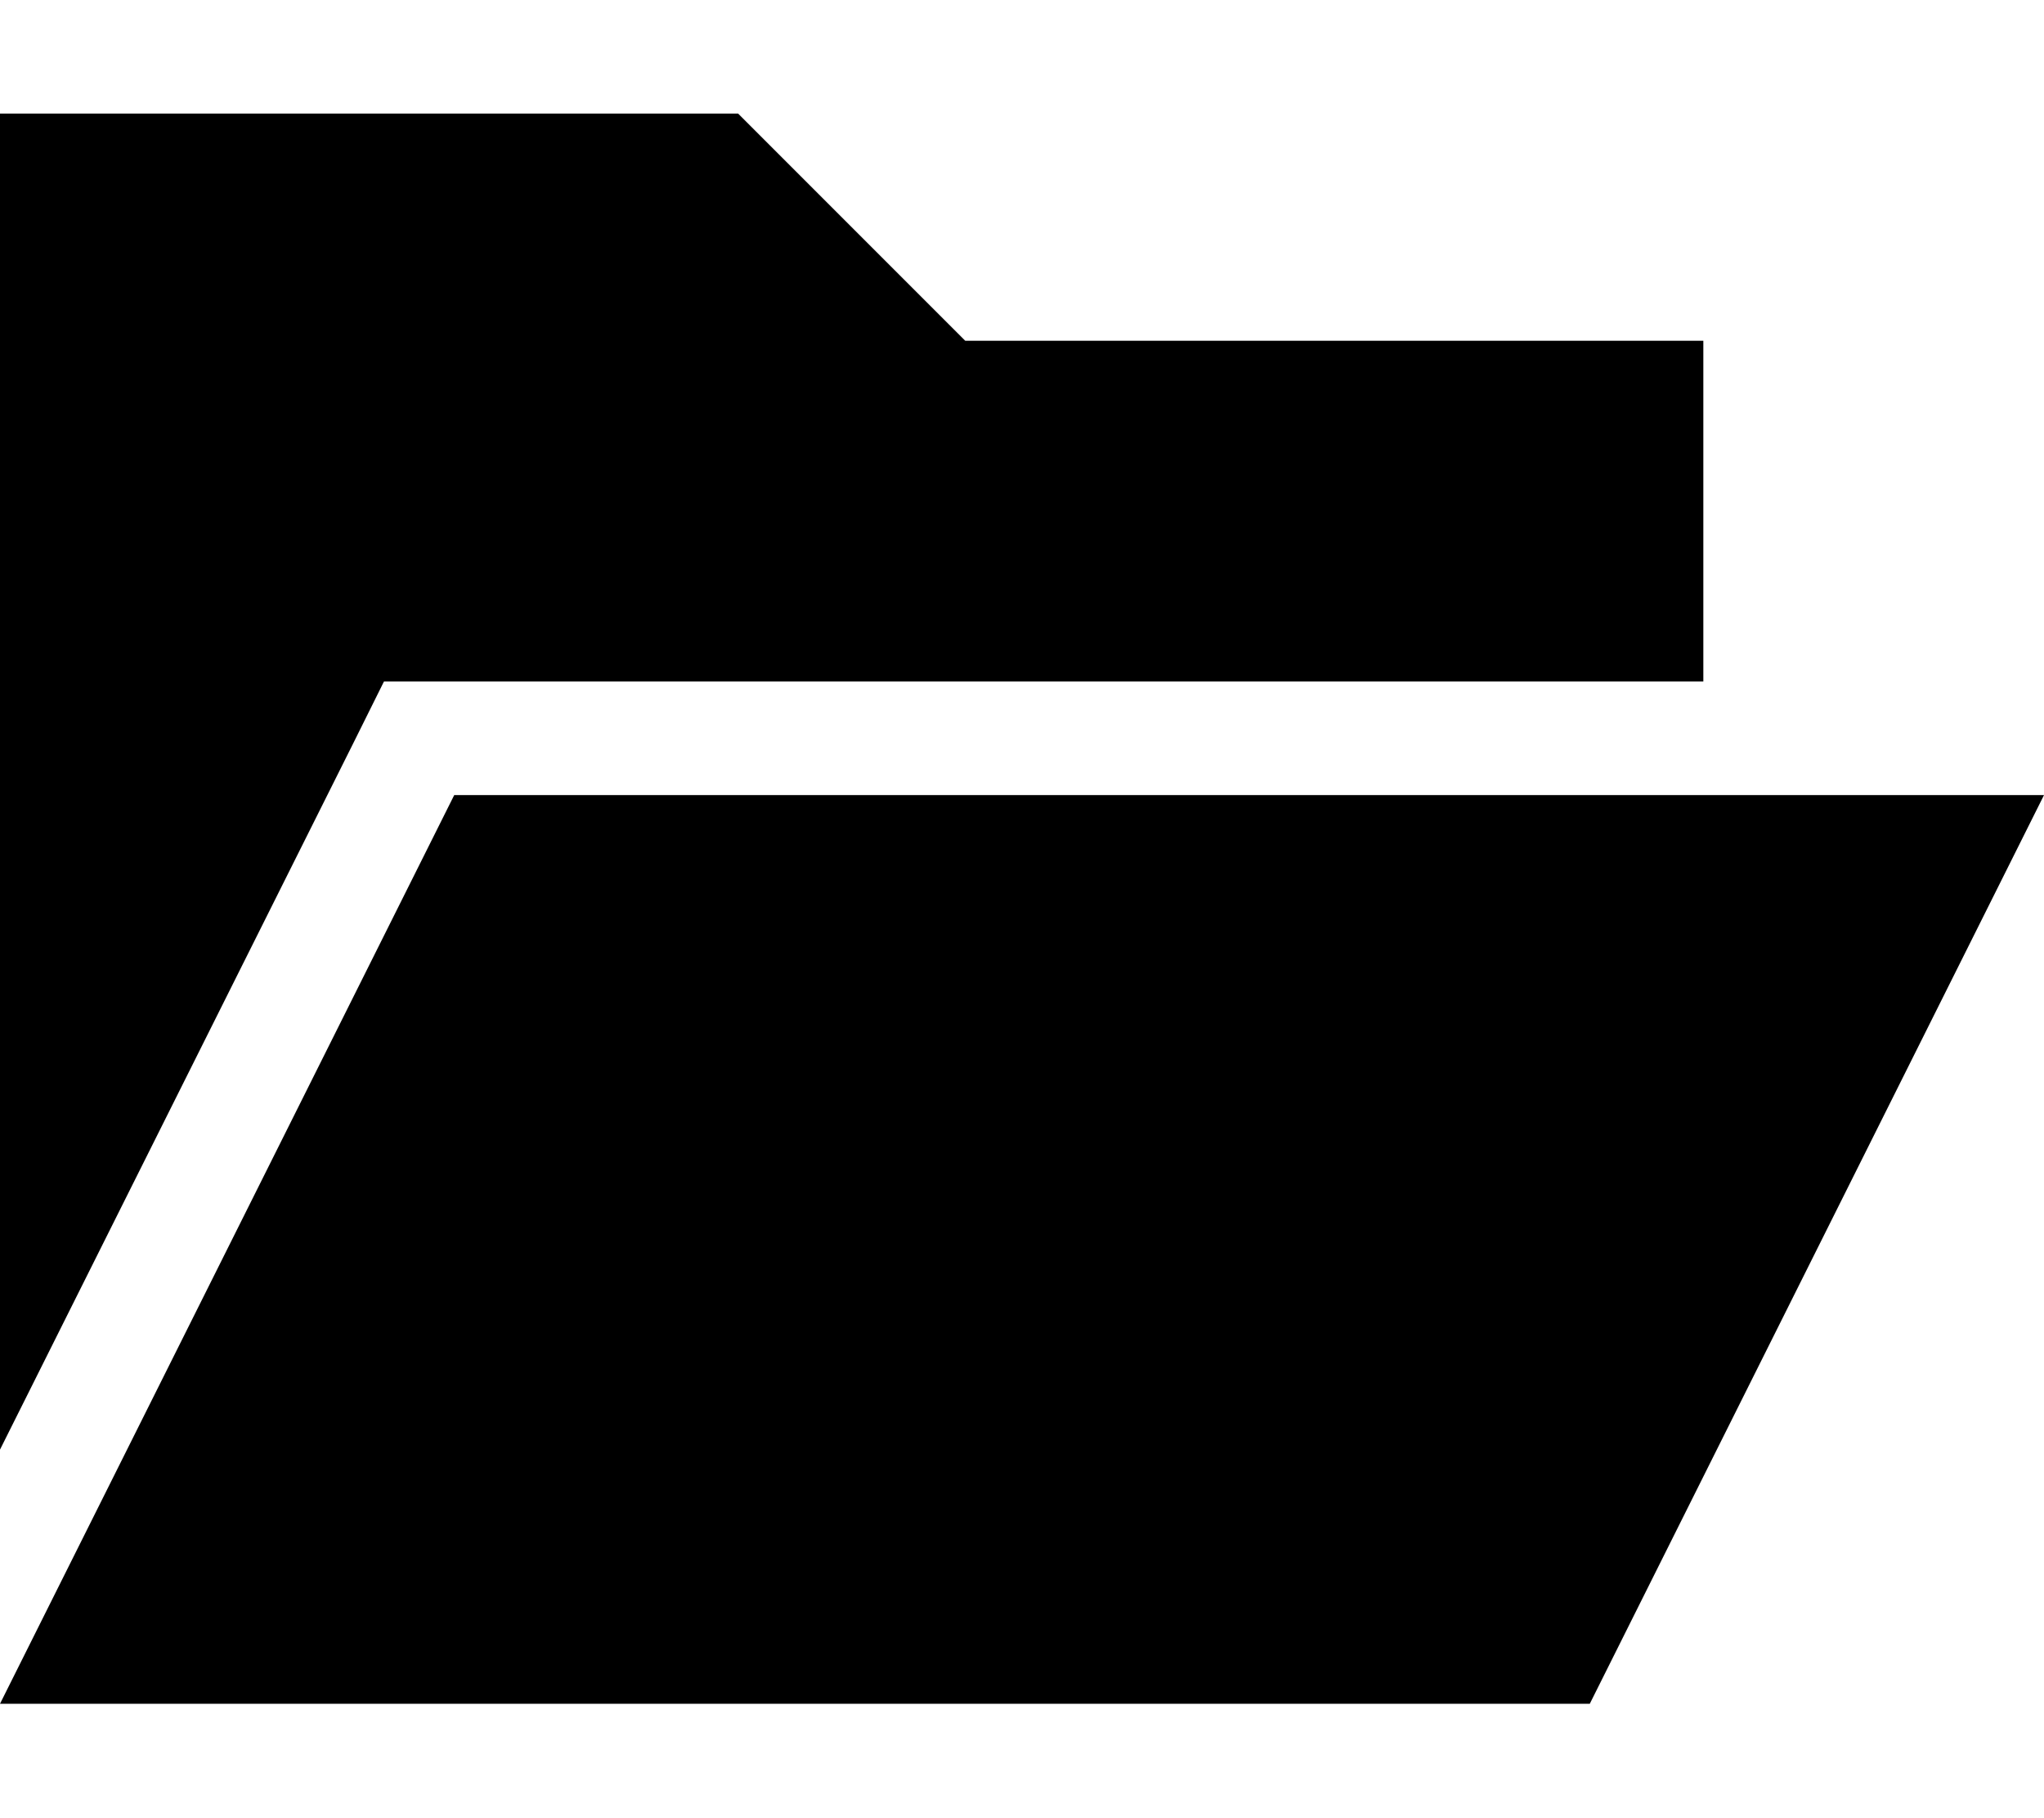
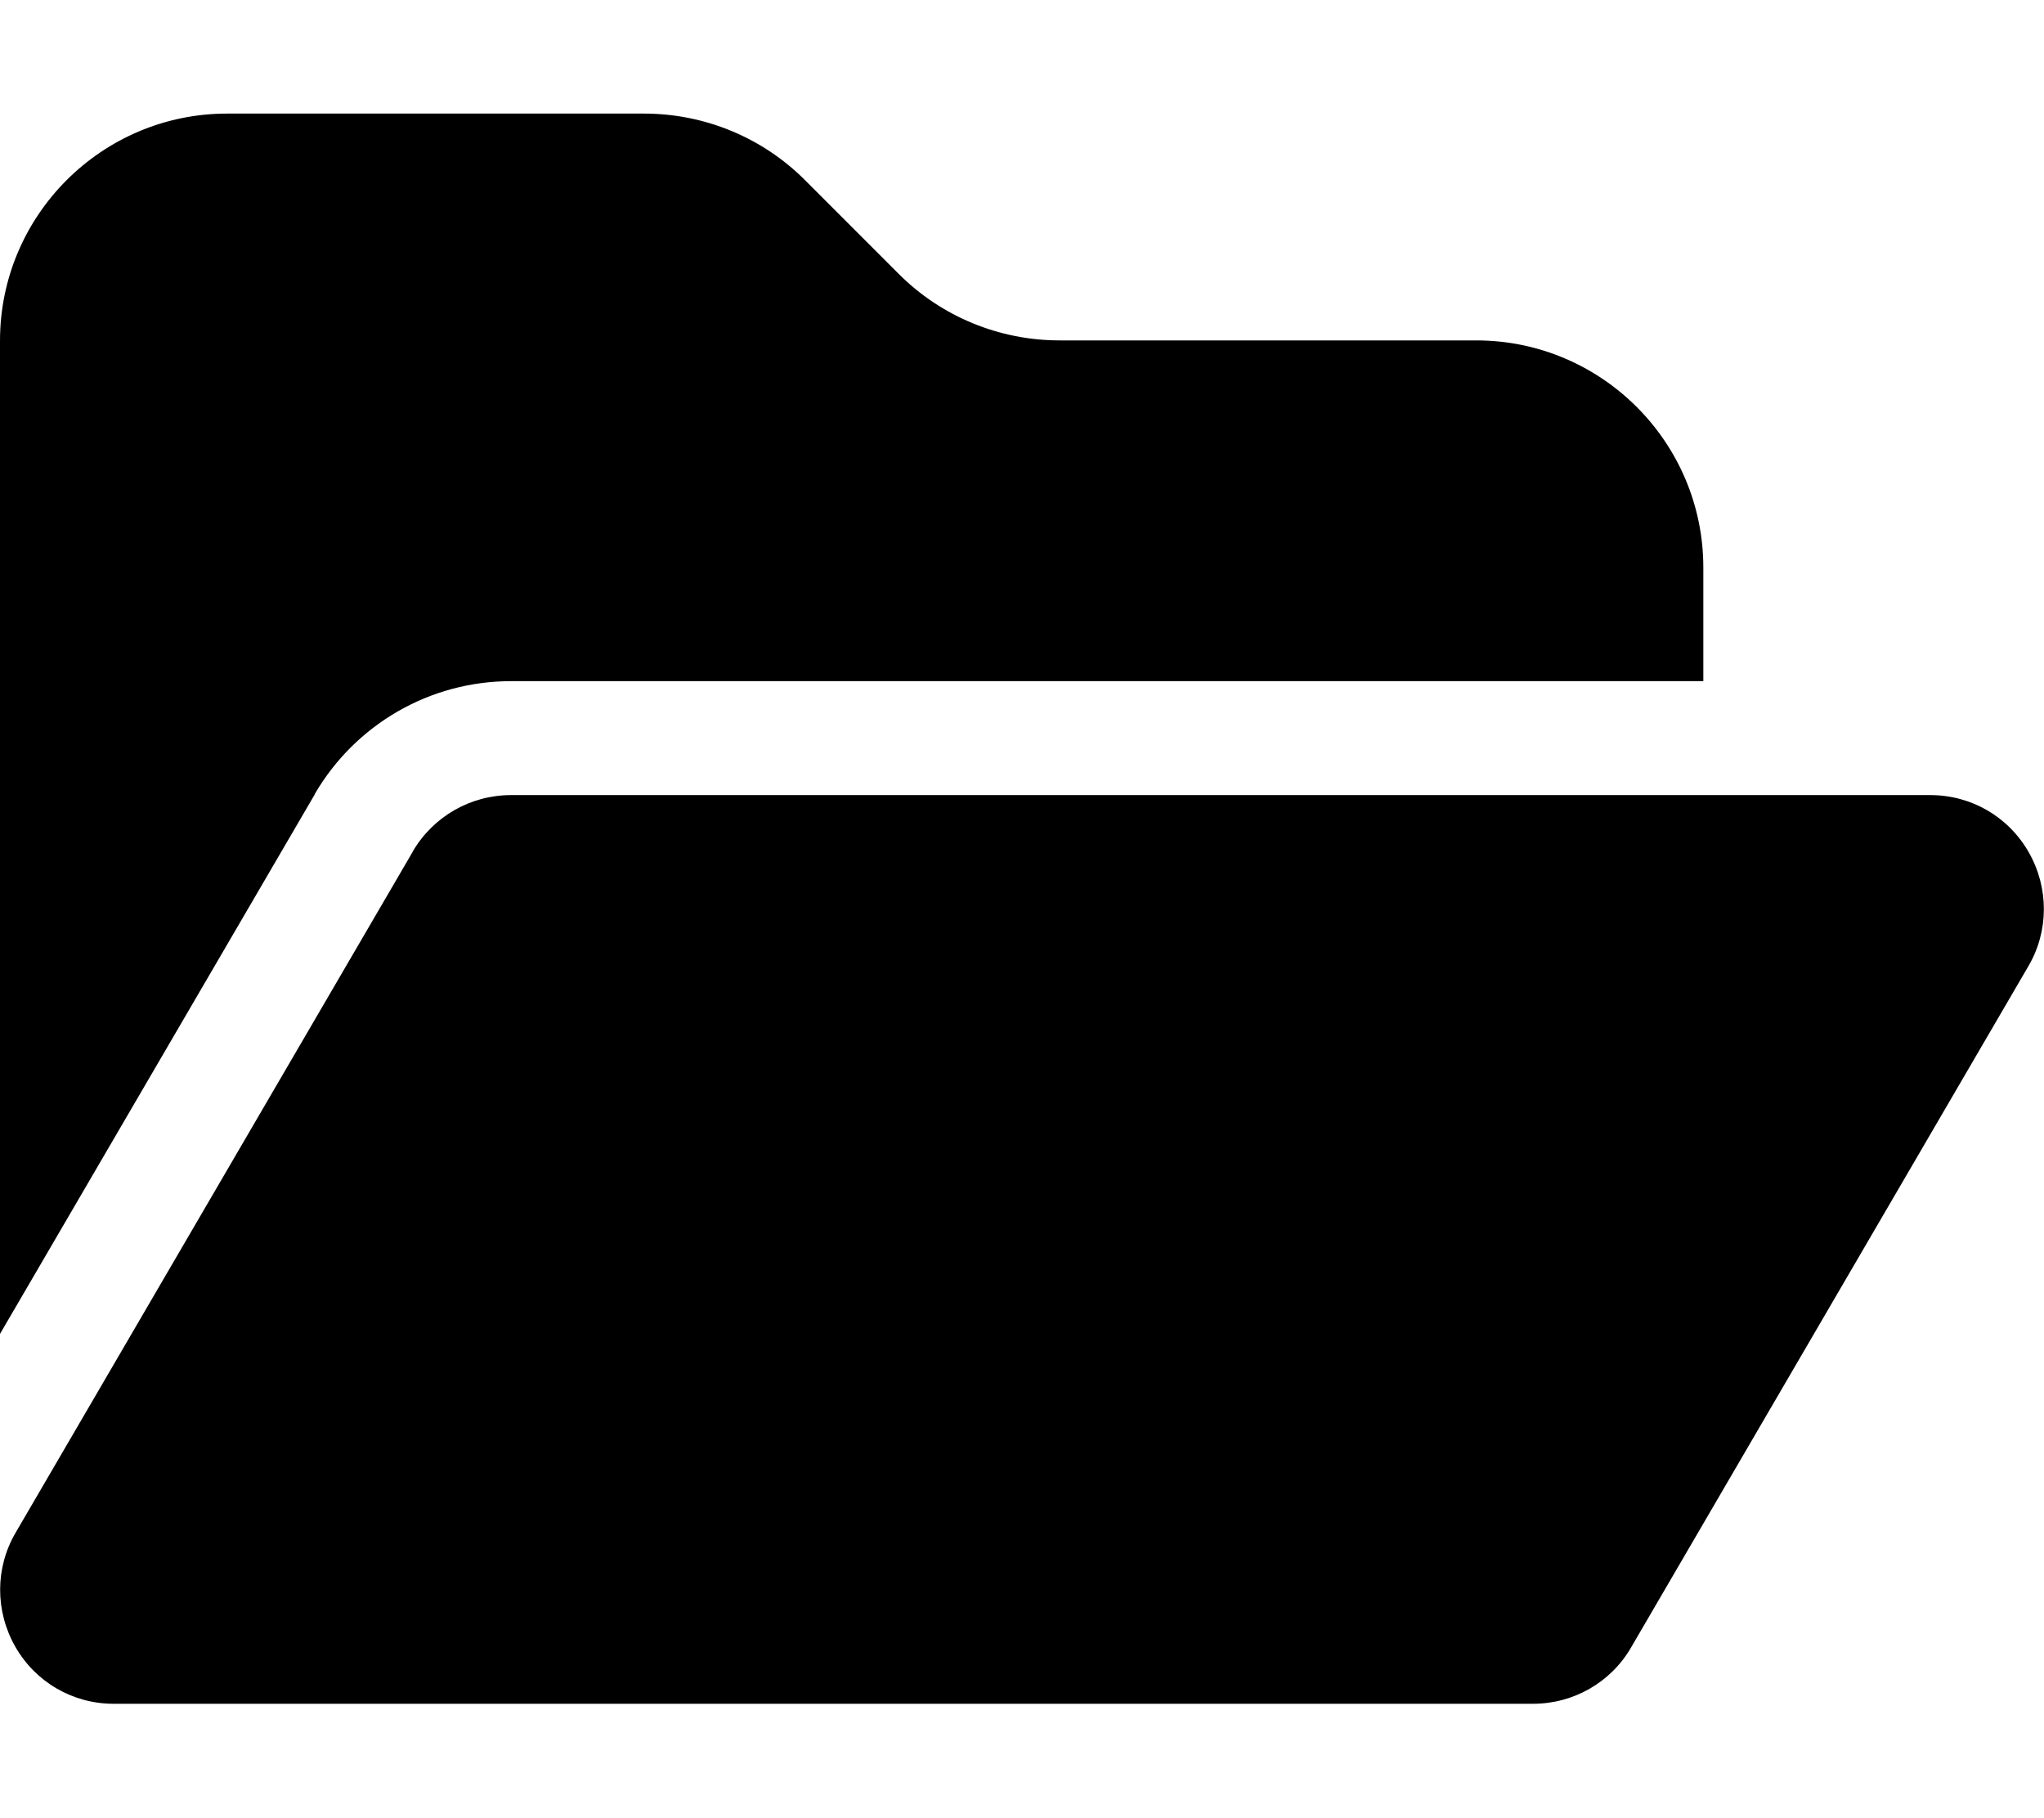
<svg xmlns="http://www.w3.org/2000/svg" viewBox="0 0 576 512">
-   <path d="M99.4 209.7L0 408.4V32H208l64 64H480v96H128 108.2l-8.8 17.7zM0 480L128 224H576L448 480H0z" />
+   <path d="M88.7 223.8L0 375.8V96C0 60.7 28.7 32 64 32H181.5c17 0 33.3 6.7 45.3 18.7l26.5 26.5c12 12 28.3 18.7 45.3 18.7H416c35.3 0 64 28.7 64 64v32H144c-22.8 0-43.8 12.1-55.3 31.8zm27.6 16.1C122.1 230 132.6 224 144 224H544c11.5 0 22 6.1 27.7 16.1s5.7 22.2-.1 32.1l-112 192C453.9 474 443.4 480 432 480H32c-11.5 0-22-6.1-27.7-16.1s-5.7-22.2 .1-32.1l112-192z" />
</svg>
